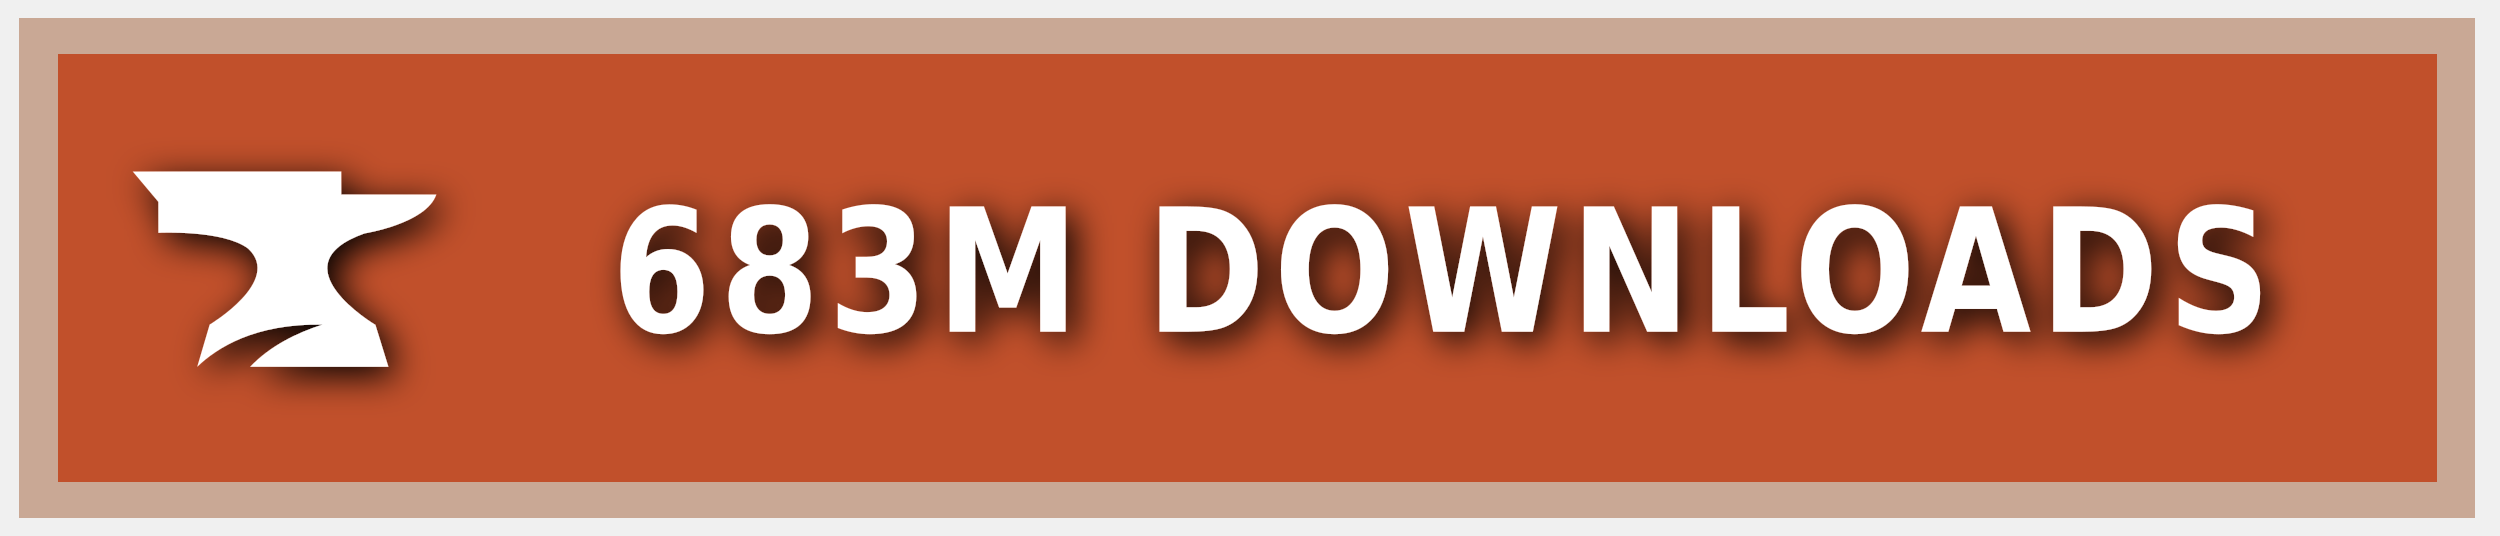
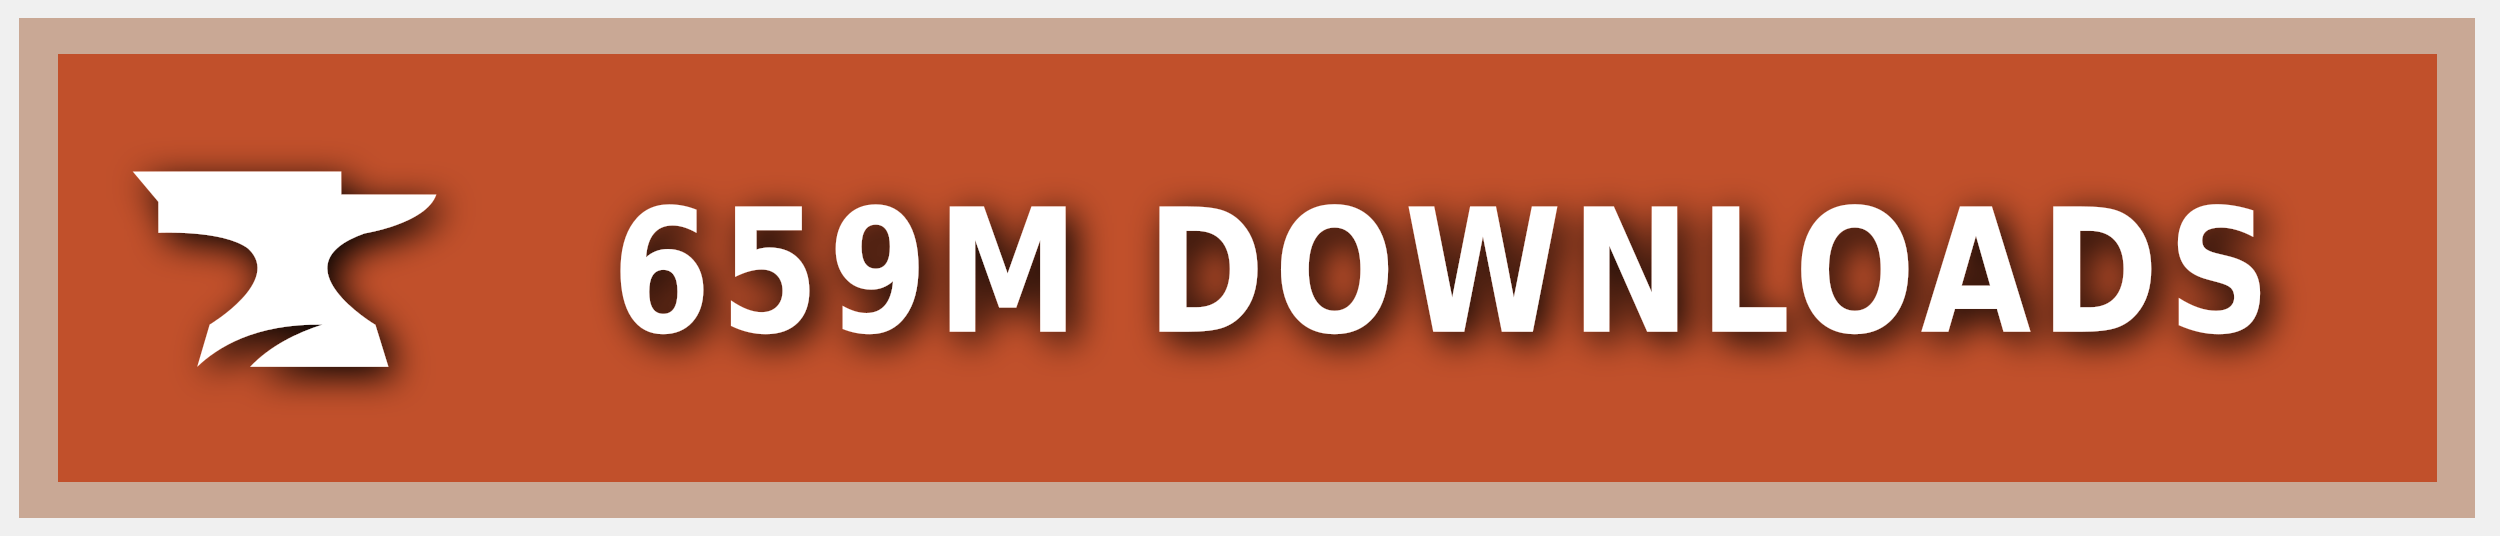
<svg xmlns="http://www.w3.org/2000/svg" xmlns:ns1="https://boxy-svg.com" width="140" height="30" role="img" aria-label="CURSEFORGE">
  <style> g:not(.noshadow) { filter: drop-shadow(0.5px 0.5px 1.0px black); } </style>
  <defs>
    <ns1:guide x="121.656" y="10.118" angle="90" />
    <ns1:guide x="127.198" y="17.628" angle="90" />
    <ns1:guide x="8.199" y="-3.08" angle="0" />
    <ns1:guide x="20.449" y="-4.101" angle="0" />
  </defs>
  <g class="noshadow" shape-rendering="crispEdges" style="" transform="matrix(1.074564, 0, 0, 1, 0, 0)">
    <rect x="1" y="1" width="128" height="28" style="fill: #F16436;" />
    <rect x="1" y="1" width="128" height="28" style="fill: rgba(0, 0, 0, 0.2);" />
    <rect x="2" y="2" width="126" height="26" style="fill: none; stroke-width:2px; stroke: rgba(211, 255, 255, 0.5);" />
  </g>
  <g style="" transform="matrix(1, 0, 0, 1, 1, 1)">
    <path class="st1" d="M 19.416 12.071 C 19.416 12.071 22.882 11.52 23.433 9.895 L 18.11 9.895 L 18.11 8.604 L 6.433 8.604 L 7.868 10.301 L 7.868 12.041 C 7.868 12.041 11.495 11.853 12.903 12.927 C 14.832 14.74 10.741 17.177 10.741 17.177 L 10.044 19.541 C 11.147 18.482 13.236 17.119 17.065 17.177 C 15.615 17.641 14.135 18.366 13.005 19.541 L 20.75 19.541 L 20.024 17.191 C 20.01 17.191 14.396 13.841 19.416 12.071 Z" style="fill: rgb(255, 255, 255);" />
  </g>
  <g fill="#fff" text-anchor="middle" font-family="Verdana,Geneva,DejaVu Sans,sans-serif" text-rendering="geometricPrecision" font-size="100" transform="matrix(1, 0, 0, 1, 13, 0)">
-     <text style="font-size: 80px; font-weight: 700; white-space: pre;" transform="matrix(0.1, 0, 0, 0.120296, 0, -3.678133)" x="677" y="185" letter-spacing="5">683M DOWNLOADS</text>
+     <text style="font-size: 80px; font-weight: 700; white-space: pre;" transform="matrix(0.1, 0, 0, 0.120296, 0, -3.678133)" x="677" y="185" letter-spacing="5">659M DOWNLOADS</text>
  </g>
</svg>
